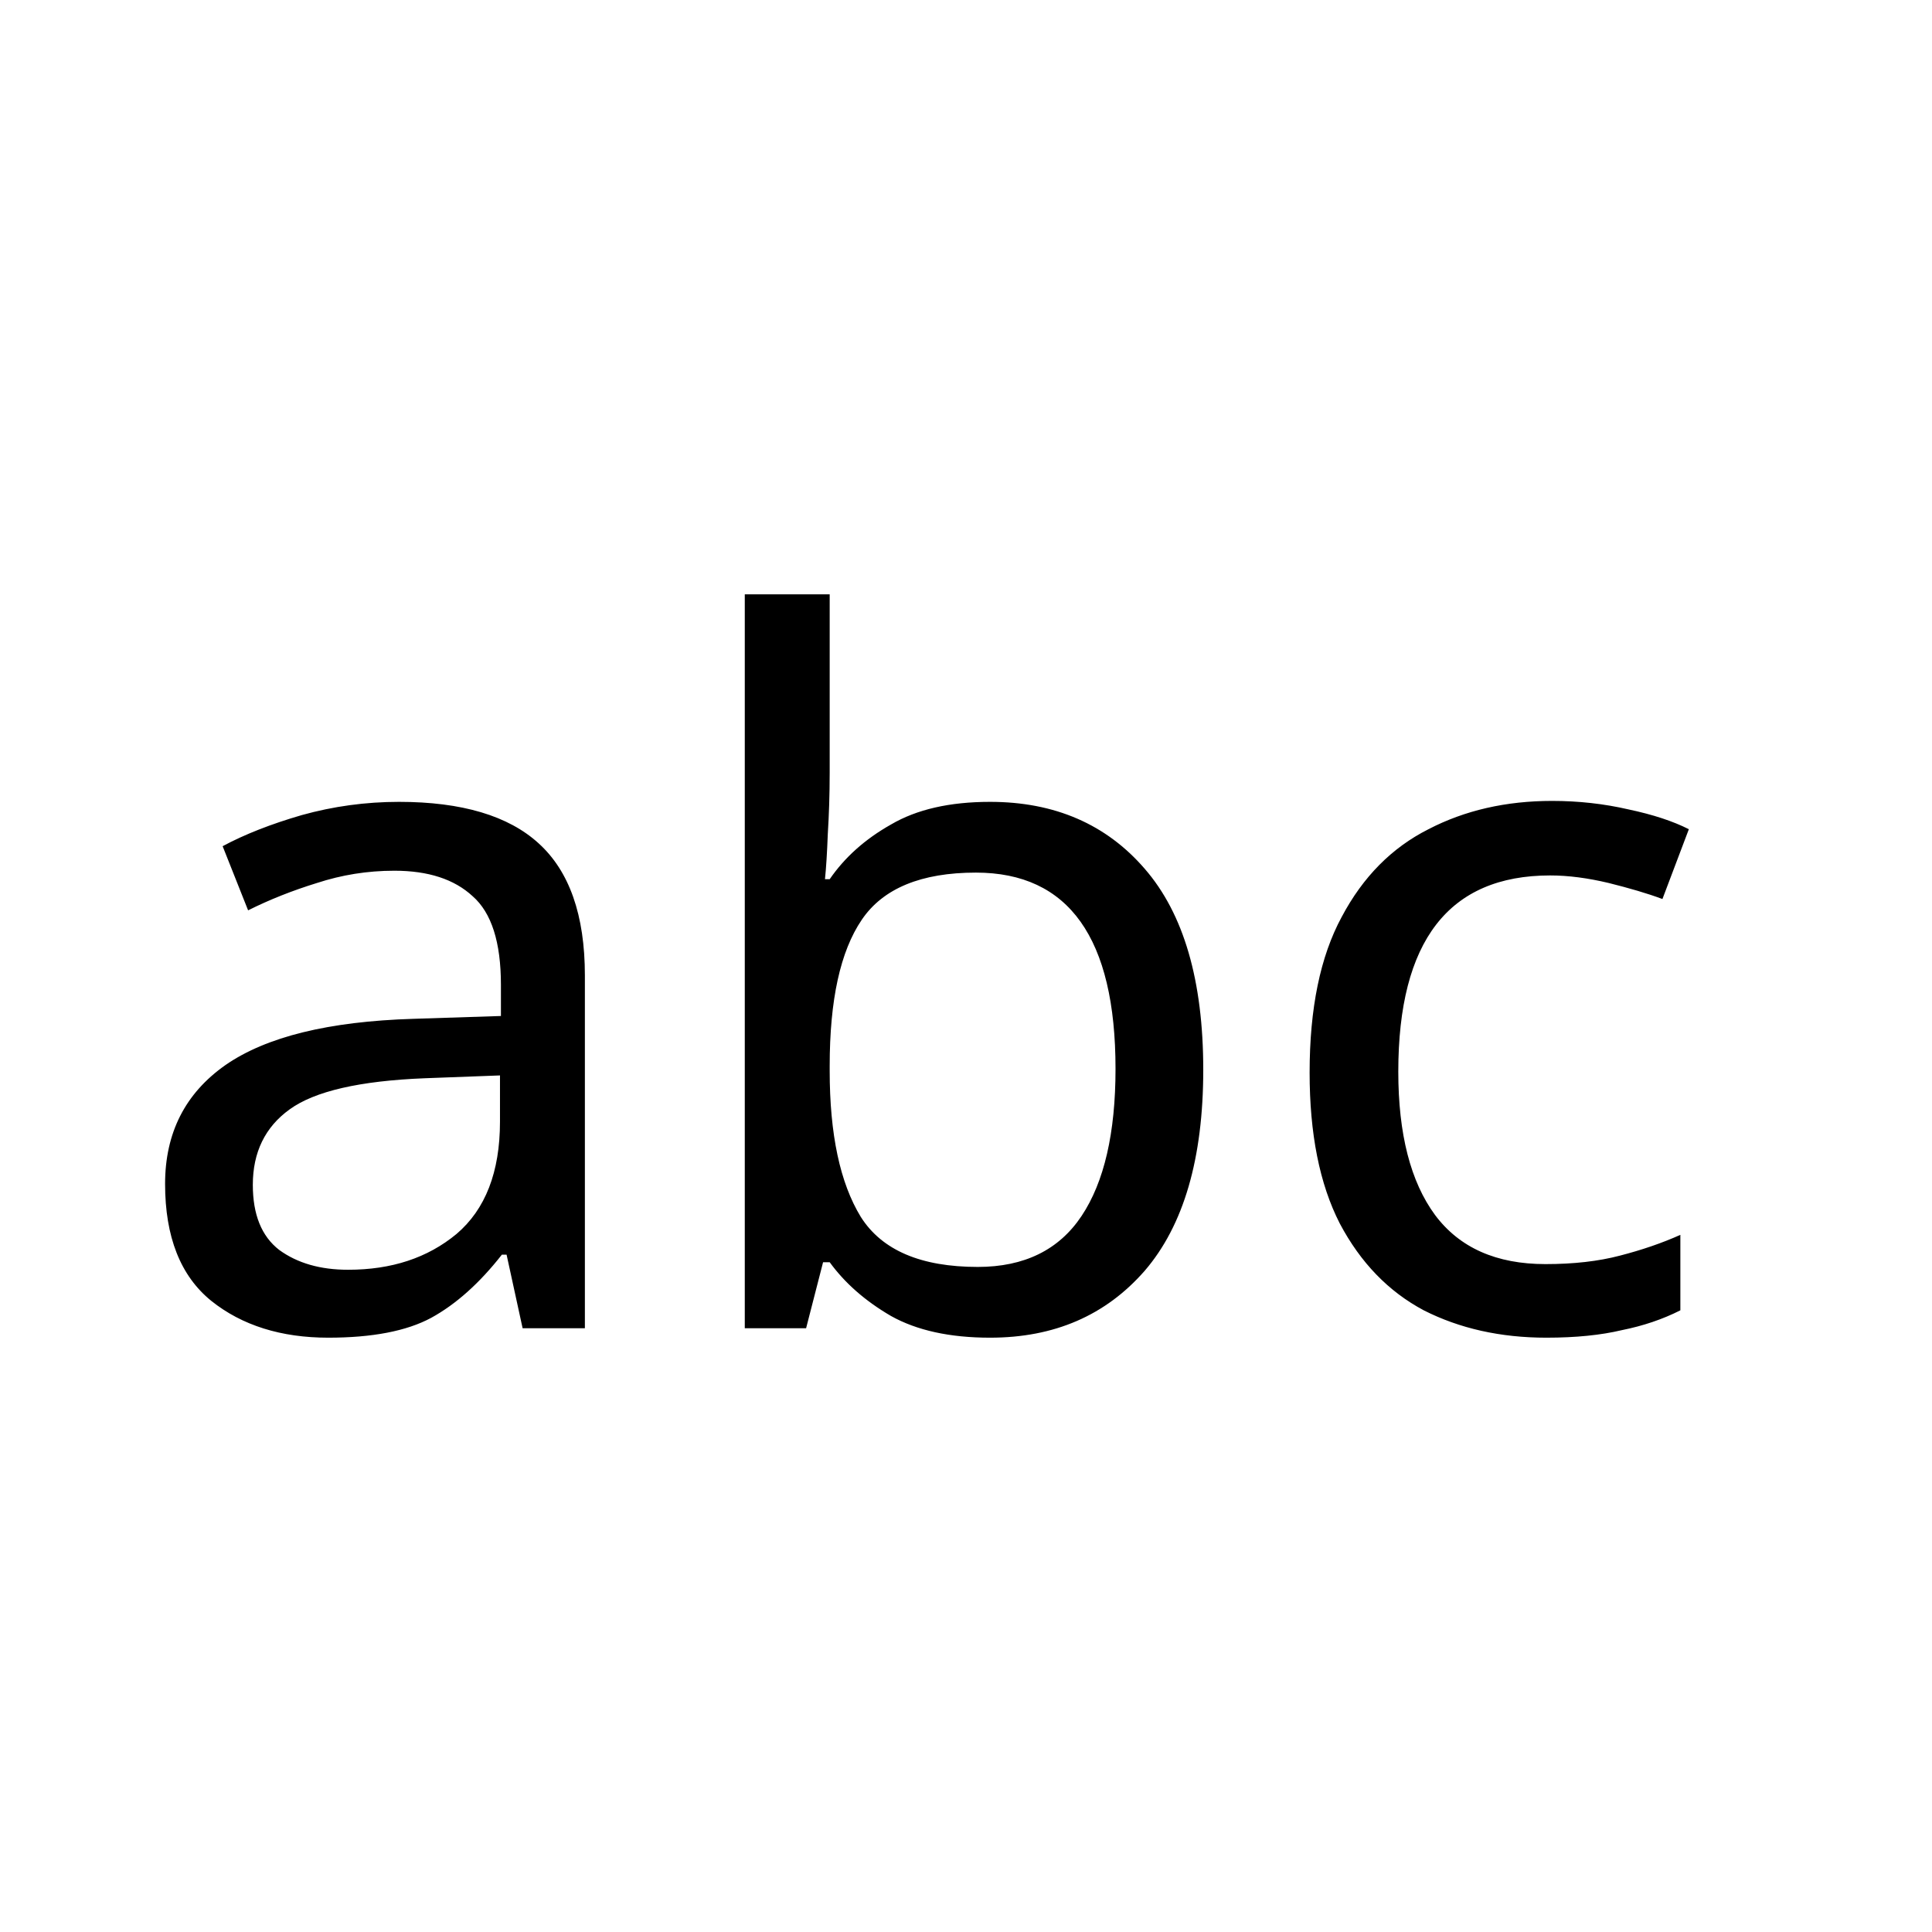
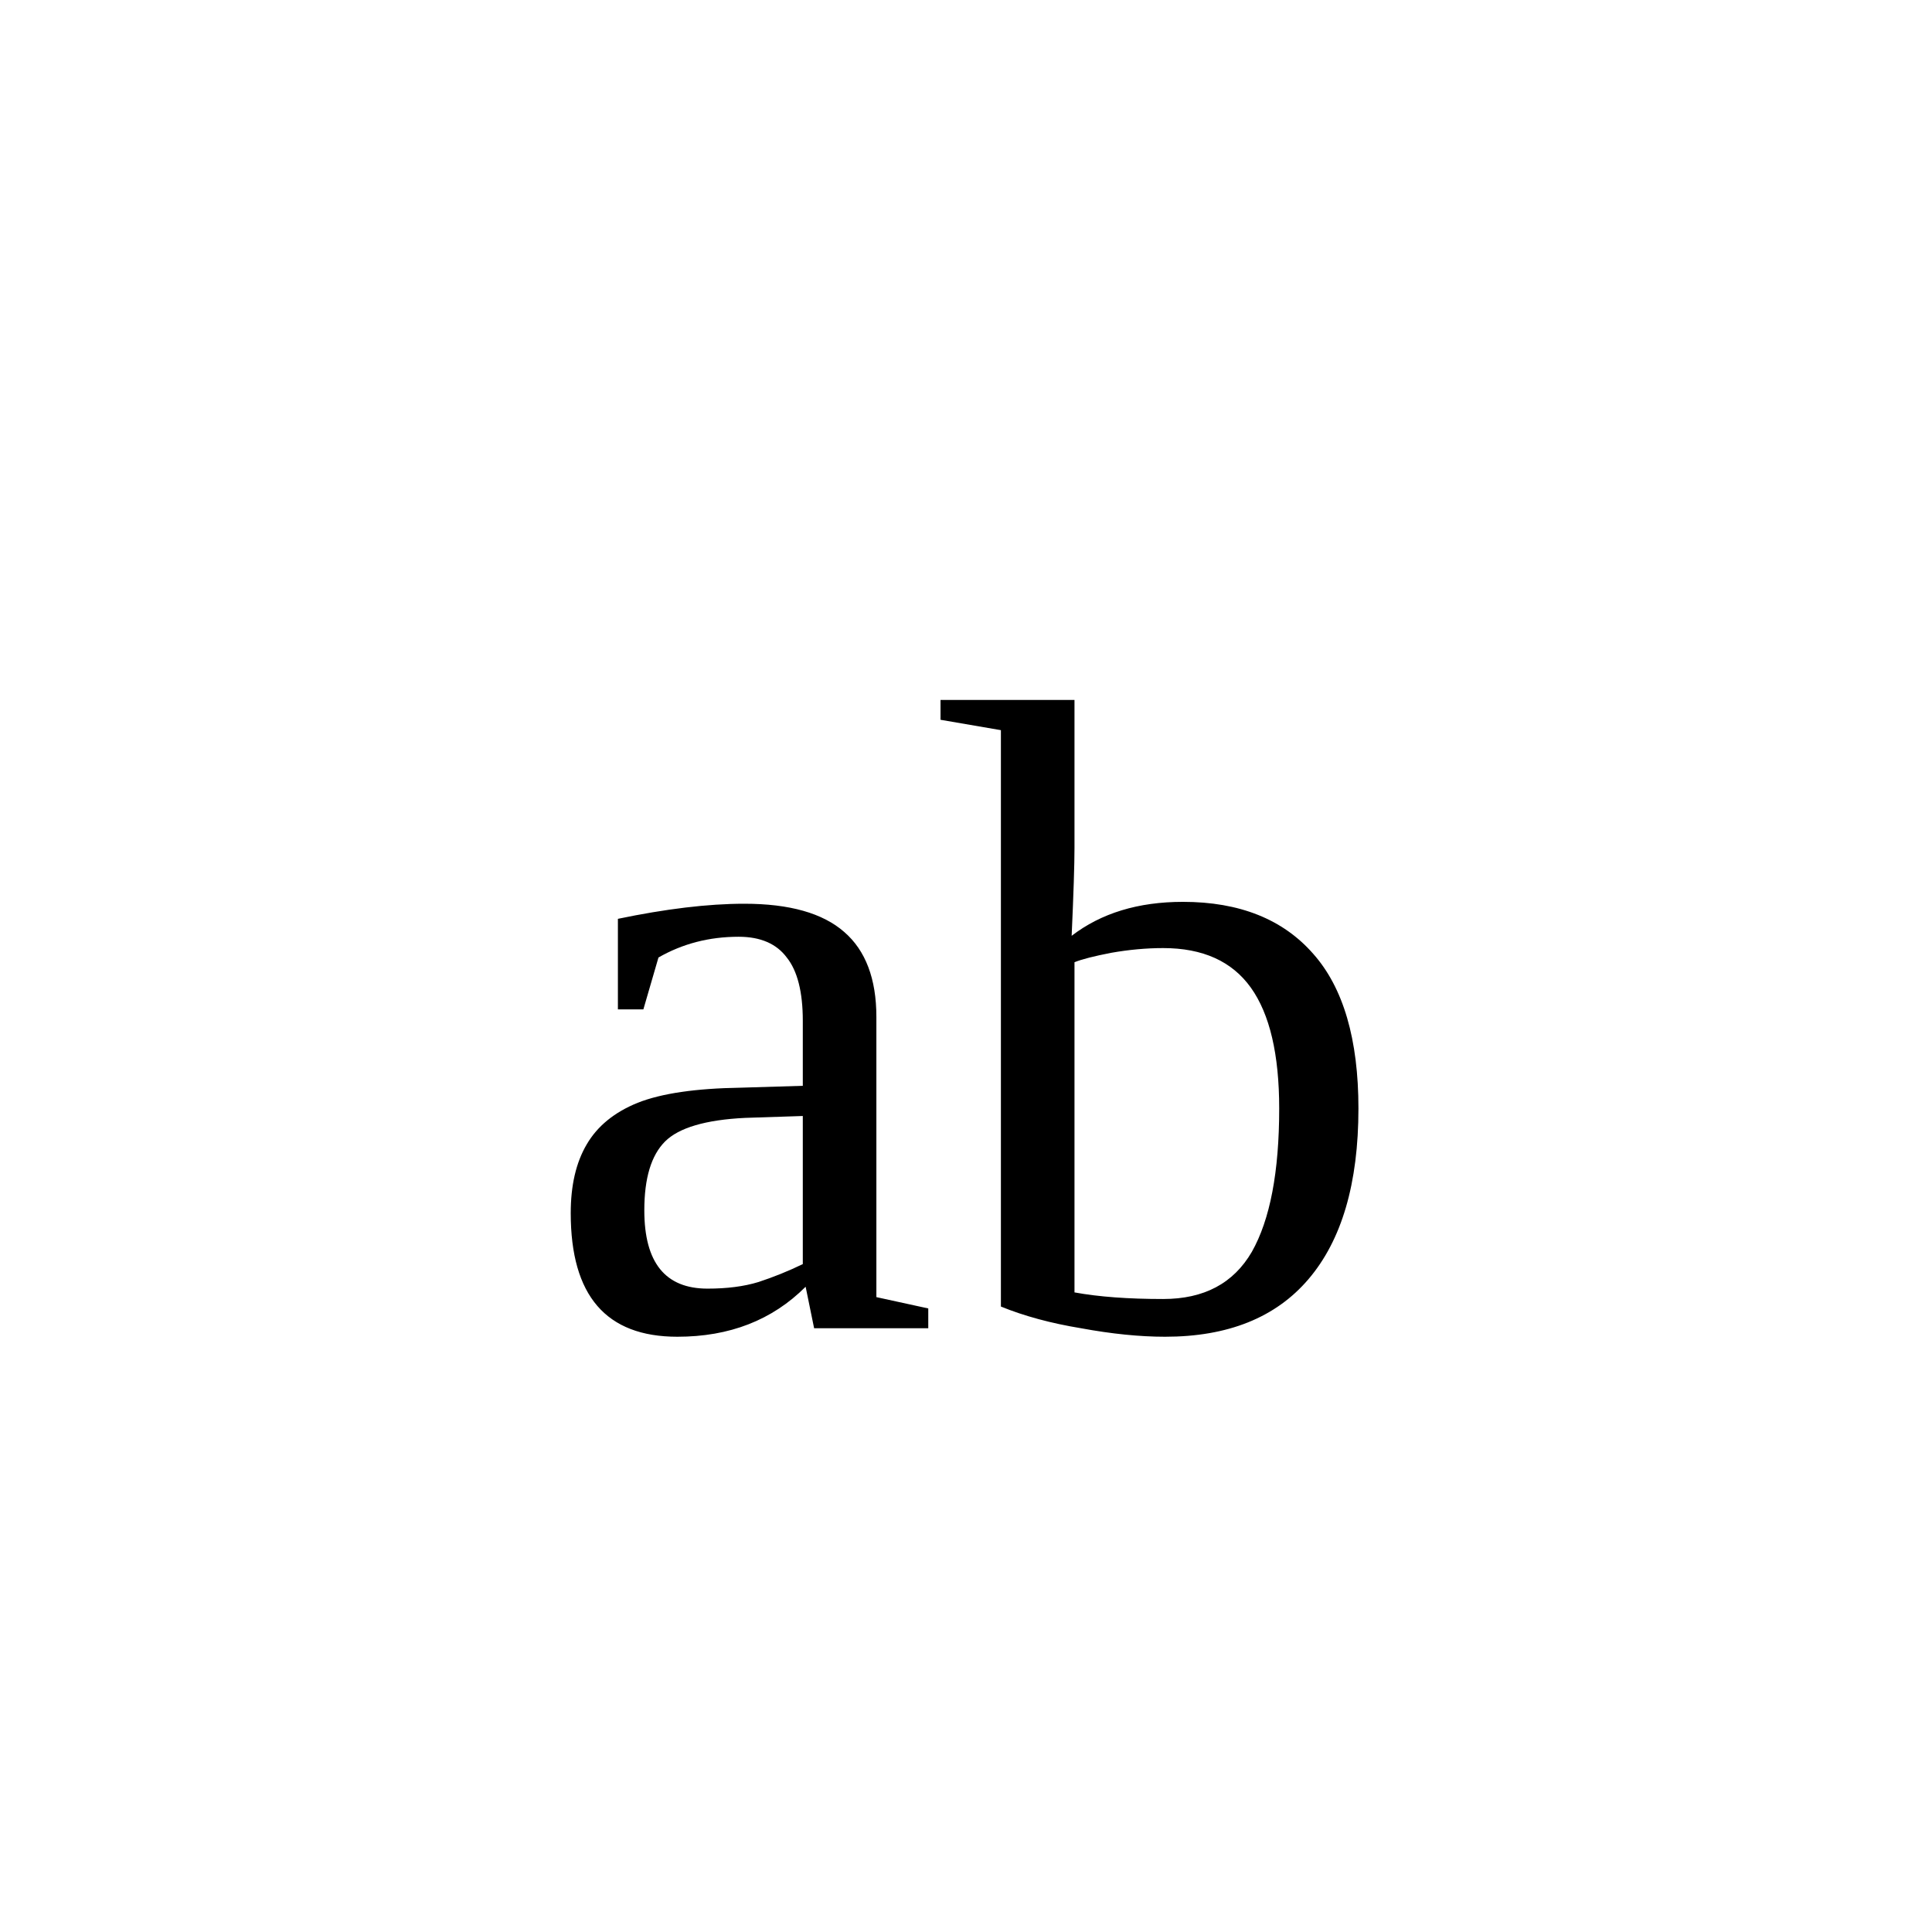
<svg xmlns="http://www.w3.org/2000/svg" viewBox="0 0 32 32">
-   <text x="2" y="22" font-size="16" font-family="Segoe UI, sans-serif" fill="currentColor">abc</text>
+   <text x="16" y="22" font-size="15" font-family="Cambria Math, Cambria, Times New Roman, serif" text-anchor="middle" fill="currentColor">ab</text>
</svg>
